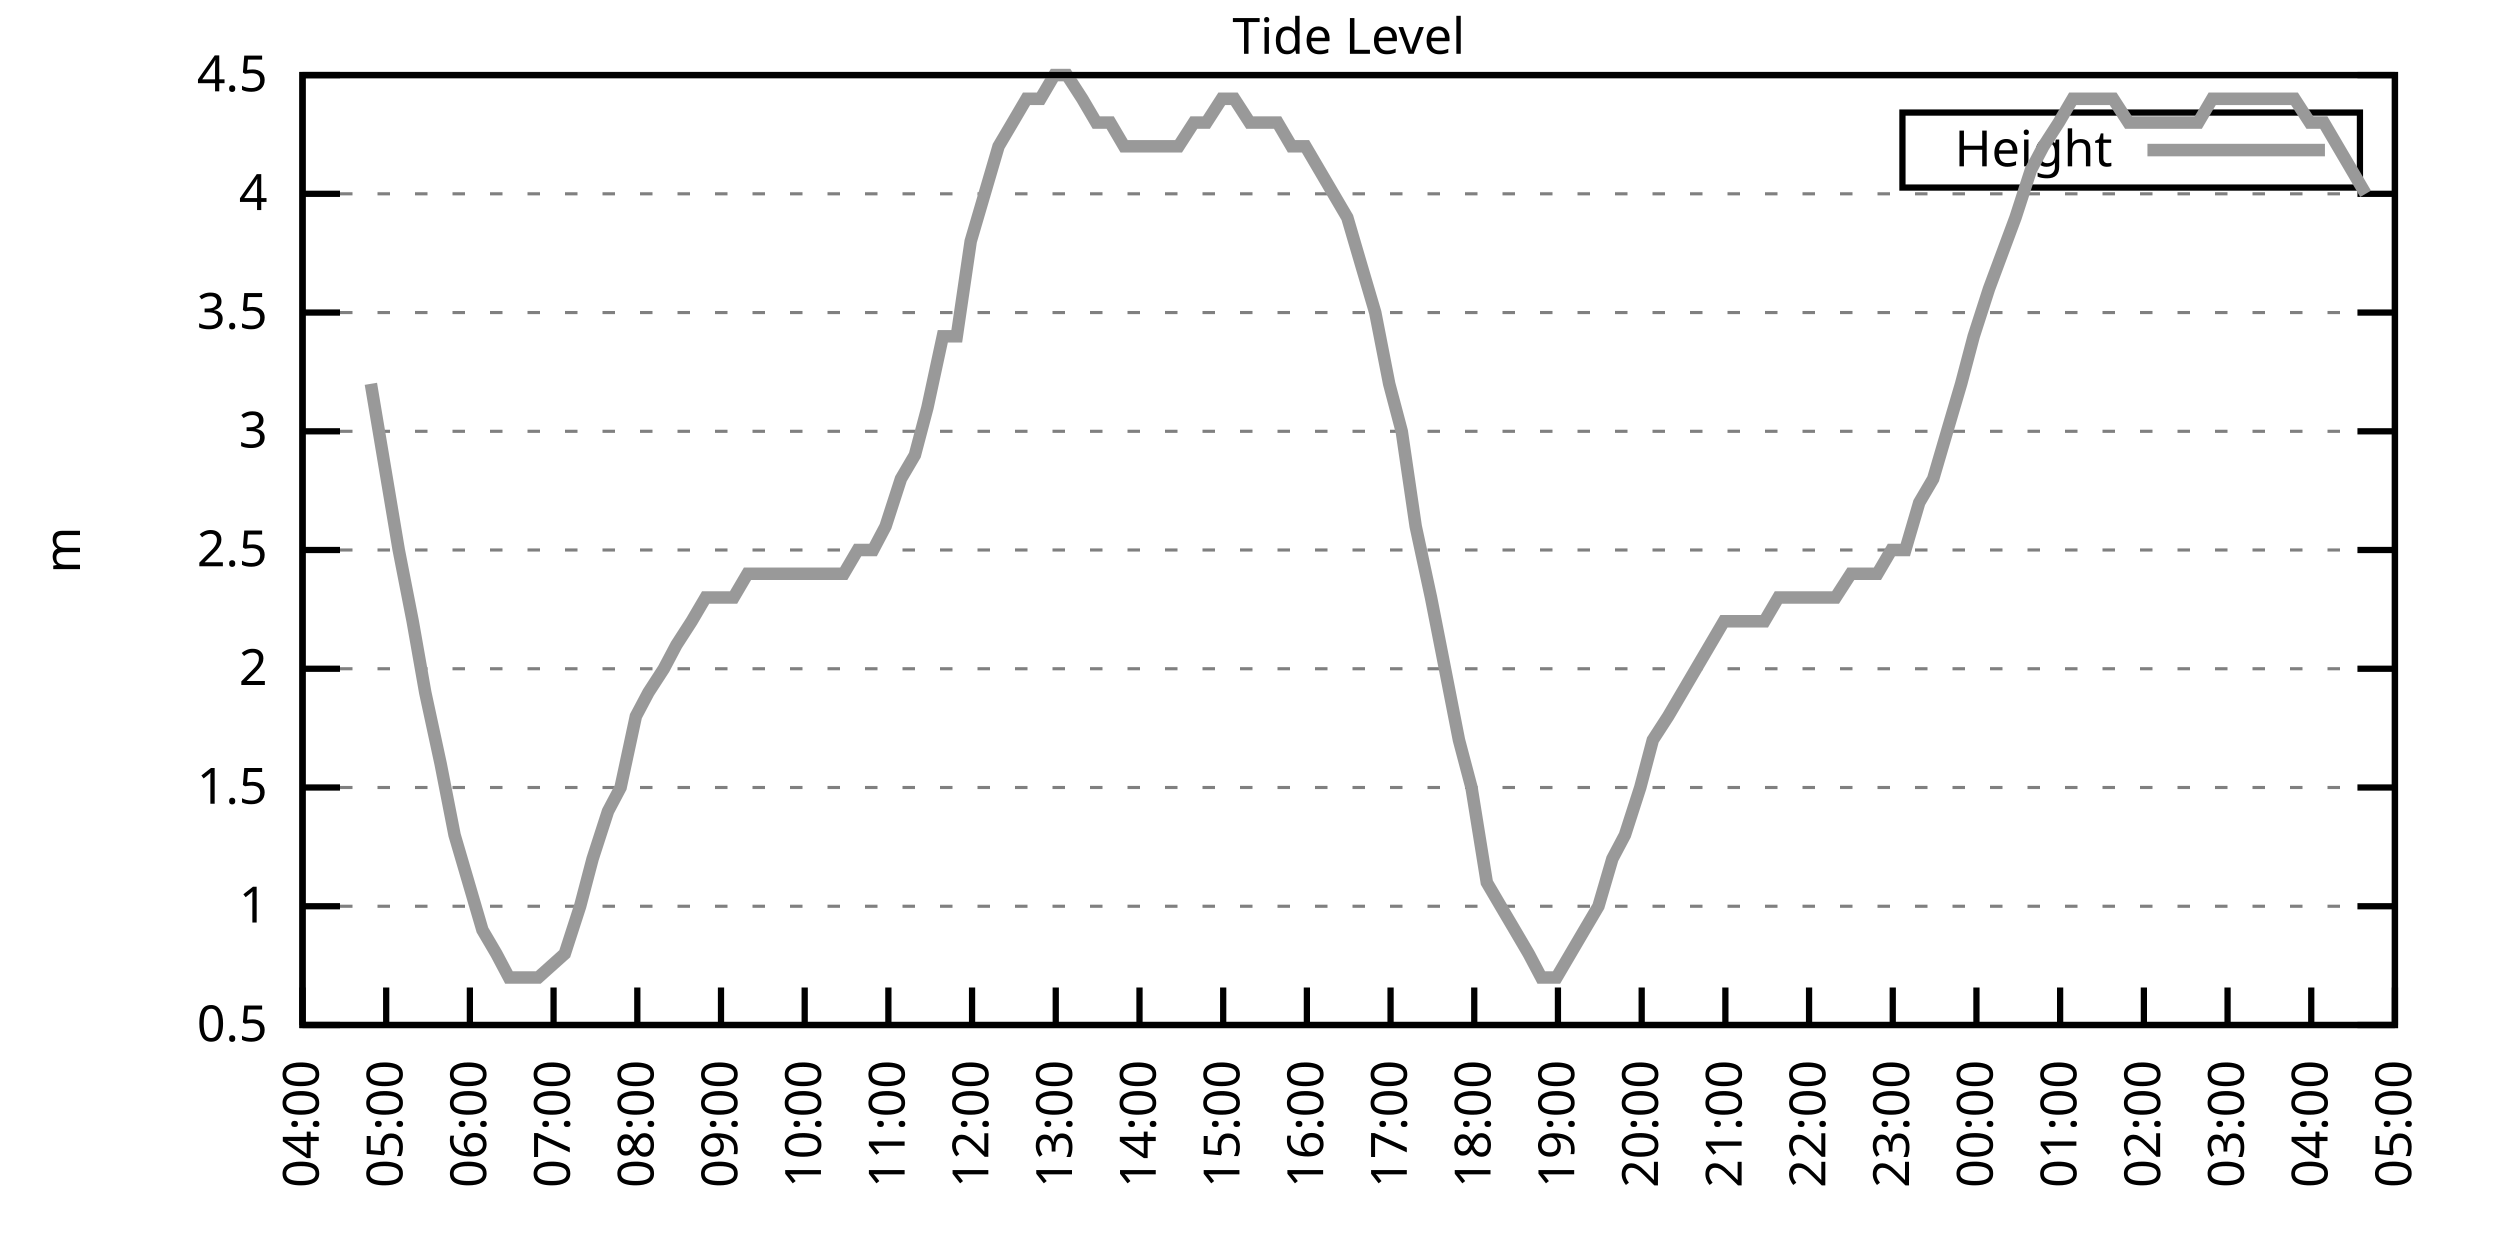
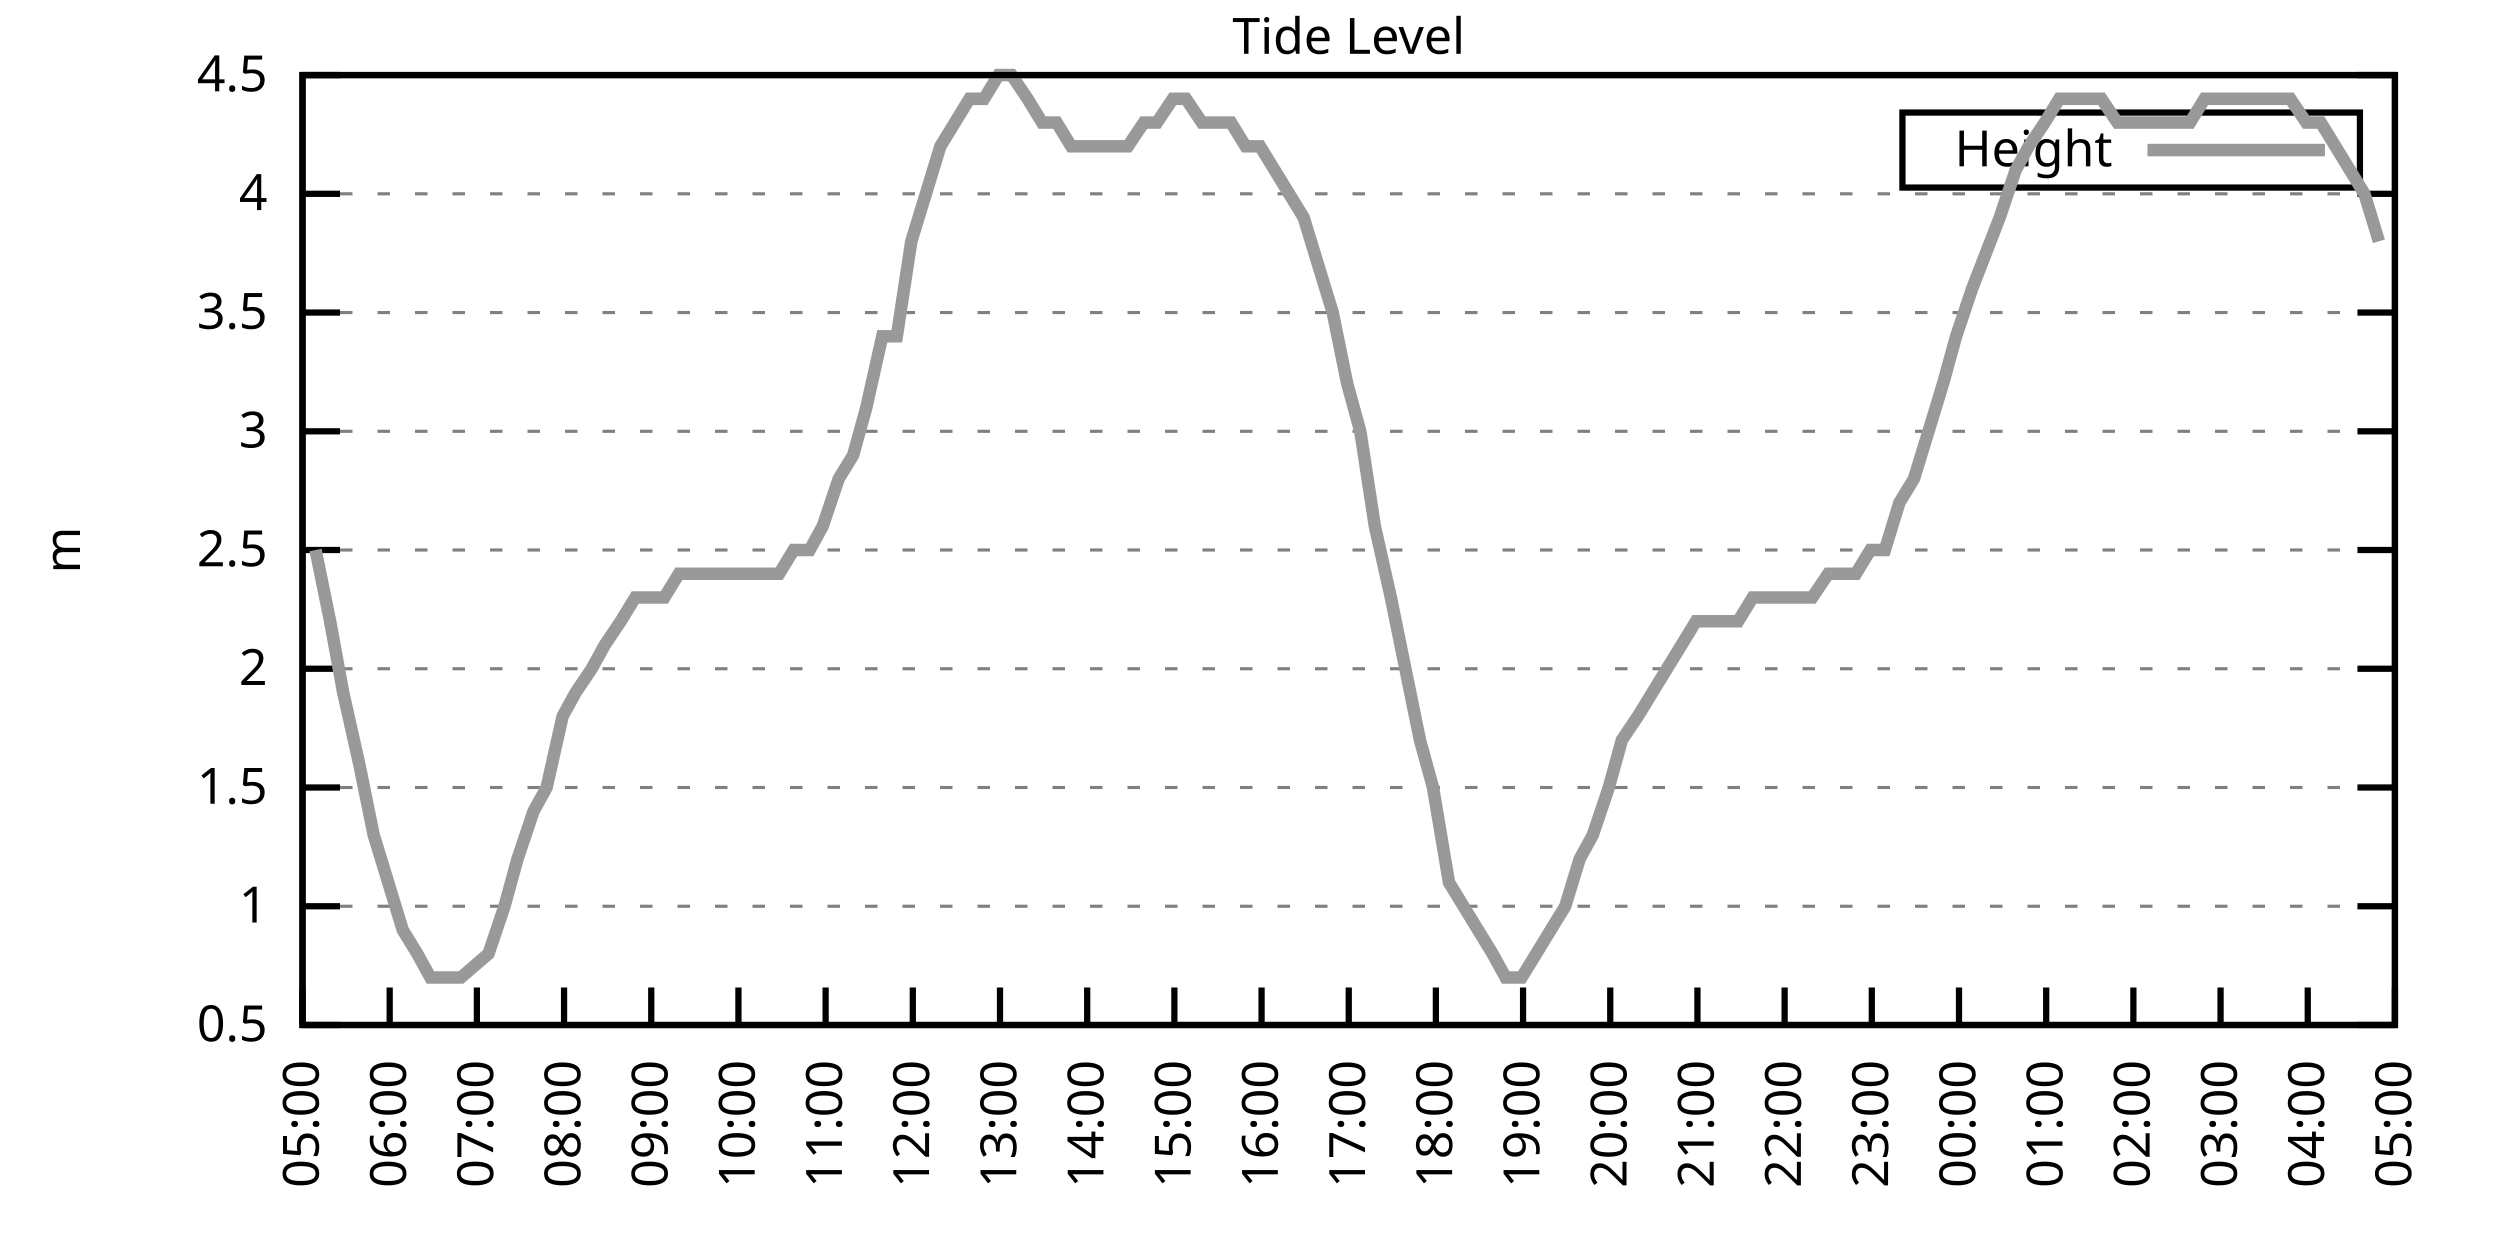
<svg xmlns="http://www.w3.org/2000/svg" xmlns:xlink="http://www.w3.org/1999/xlink" width="400" height="200" viewBox="0 0 400 200">
  <g id="gnuplot_canvas">
    <rect x="0" y="0" width="400" height="200" fill="none" />
    <defs>
      <circle id="gpDot" r="0.5" stroke-width="0.5" stroke="currentColor" />
      <path id="gpPt0" stroke-width="0.333" stroke="currentColor" d="M-1,0 h2 M0,-1 v2" />
      <path id="gpPt1" stroke-width="0.333" stroke="currentColor" d="M-1,-1 L1,1 M1,-1 L-1,1" />
      <path id="gpPt2" stroke-width="0.333" stroke="currentColor" d="M-1,0 L1,0 M0,-1 L0,1 M-1,-1 L1,1 M-1,1 L1,-1" />
      <rect id="gpPt3" stroke-width="0.333" stroke="currentColor" x="-1" y="-1" width="2" height="2" />
      <rect id="gpPt4" stroke-width="0.333" stroke="currentColor" fill="currentColor" x="-1" y="-1" width="2" height="2" />
      <circle id="gpPt5" stroke-width="0.333" stroke="currentColor" cx="0" cy="0" r="1" />
      <use xlink:href="#gpPt5" id="gpPt6" fill="currentColor" stroke="none" />
      <path id="gpPt7" stroke-width="0.333" stroke="currentColor" d="M0,-1.33 L-1.33,0.67 L1.33,0.67 z" />
      <use xlink:href="#gpPt7" id="gpPt8" fill="currentColor" stroke="none" />
      <use xlink:href="#gpPt7" id="gpPt9" stroke="currentColor" transform="rotate(180)" />
      <use xlink:href="#gpPt9" id="gpPt10" fill="currentColor" stroke="none" />
      <use xlink:href="#gpPt3" id="gpPt11" stroke="currentColor" transform="rotate(45)" />
      <use xlink:href="#gpPt11" id="gpPt12" fill="currentColor" stroke="none" />
      <path id="gpPt13" stroke-width="0.333" stroke="currentColor" d="M0,1.330 L1.265,0.411 L0.782,-1.067 L-0.782,-1.076 L-1.265,0.411 z" />
      <use xlink:href="#gpPt13" id="gpPt14" fill="currentColor" stroke="none" />
      <filter id="textbox" filterUnits="objectBoundingBox" x="0" y="0" height="1" width="1">
        <feFlood flood-color="white" flood-opacity="1" result="bgnd" />
        <feComposite in="SourceGraphic" in2="bgnd" operator="atop" />
      </filter>
      <filter id="greybox" filterUnits="objectBoundingBox" x="0" y="0" height="1" width="1">
        <feFlood flood-color="lightgrey" flood-opacity="1" result="grey" />
        <feComposite in="SourceGraphic" in2="grey" operator="atop" />
      </filter>
    </defs>
    <g fill="none" color="white" stroke="currentColor" stroke-width="1.00" stroke-linecap="butt" stroke-linejoin="miter">
</g>
    <g fill="none" color="black" stroke="currentColor" stroke-width="1.00" stroke-linecap="butt" stroke-linejoin="miter">
      <g stroke="none" shape-rendering="crispEdges">
        <polygon fill="rgb(255, 255, 255)" points="48.40,164.00 383.18,164.00 383.18,12.02 48.40,12.02 " />
      </g>
    </g>
    <g fill="none" color="black" stroke="currentColor" stroke-width="1.00" stroke-linecap="butt" stroke-linejoin="miter">
</g>
    <g fill="none" color="black" stroke="black" stroke-width="0.50" stroke-linecap="butt" stroke-linejoin="miter">
</g>
    <g fill="none" color="gray" stroke="currentColor" stroke-width="0.50" stroke-linecap="butt" stroke-linejoin="miter">
      <path stroke="gray" stroke-dasharray="2,4" class="gridline" d="M48.40,164.00 L383.19,164.00  " />
    </g>
    <g fill="none" color="gray" stroke="gray" stroke-width="1.00" stroke-linecap="butt" stroke-linejoin="miter">
</g>
    <g fill="none" color="black" stroke="currentColor" stroke-width="1.00" stroke-linecap="butt" stroke-linejoin="miter">
      <path stroke="black" d="M48.40,164.00 L54.40,164.00 M383.19,164.00 L377.19,164.00  " />
      <g transform="translate(42.80,166.60)" stroke="none" fill="black" font-family="Sans" font-size="8.00" text-anchor="end">
        <text>
          <tspan font-family="Sans"> 0.5</tspan>
        </text>
      </g>
    </g>
    <g fill="none" color="black" stroke="currentColor" stroke-width="1.00" stroke-linecap="butt" stroke-linejoin="miter">
</g>
    <g fill="none" color="black" stroke="black" stroke-width="0.50" stroke-linecap="butt" stroke-linejoin="miter">
</g>
    <g fill="none" color="gray" stroke="currentColor" stroke-width="0.50" stroke-linecap="butt" stroke-linejoin="miter">
      <path stroke="gray" stroke-dasharray="2,4" class="gridline" d="M48.40,145.00 L383.19,145.00  " />
    </g>
    <g fill="none" color="gray" stroke="gray" stroke-width="1.00" stroke-linecap="butt" stroke-linejoin="miter">
</g>
    <g fill="none" color="black" stroke="currentColor" stroke-width="1.00" stroke-linecap="butt" stroke-linejoin="miter">
      <path stroke="black" d="M48.40,145.00 L54.40,145.00 M383.19,145.00 L377.19,145.00  " />
      <g transform="translate(42.80,147.60)" stroke="none" fill="black" font-family="Sans" font-size="8.00" text-anchor="end">
        <text>
          <tspan font-family="Sans"> 1</tspan>
        </text>
      </g>
    </g>
    <g fill="none" color="black" stroke="currentColor" stroke-width="1.00" stroke-linecap="butt" stroke-linejoin="miter">
</g>
    <g fill="none" color="black" stroke="black" stroke-width="0.50" stroke-linecap="butt" stroke-linejoin="miter">
</g>
    <g fill="none" color="gray" stroke="currentColor" stroke-width="0.50" stroke-linecap="butt" stroke-linejoin="miter">
      <path stroke="gray" stroke-dasharray="2,4" class="gridline" d="M48.40,126.00 L383.19,126.00  " />
    </g>
    <g fill="none" color="gray" stroke="gray" stroke-width="1.00" stroke-linecap="butt" stroke-linejoin="miter">
</g>
    <g fill="none" color="black" stroke="currentColor" stroke-width="1.00" stroke-linecap="butt" stroke-linejoin="miter">
      <path stroke="black" d="M48.40,126.00 L54.40,126.00 M383.19,126.00 L377.19,126.00  " />
      <g transform="translate(42.80,128.60)" stroke="none" fill="black" font-family="Sans" font-size="8.00" text-anchor="end">
        <text>
          <tspan font-family="Sans"> 1.5</tspan>
        </text>
      </g>
    </g>
    <g fill="none" color="black" stroke="currentColor" stroke-width="1.00" stroke-linecap="butt" stroke-linejoin="miter">
</g>
    <g fill="none" color="black" stroke="black" stroke-width="0.50" stroke-linecap="butt" stroke-linejoin="miter">
</g>
    <g fill="none" color="gray" stroke="currentColor" stroke-width="0.50" stroke-linecap="butt" stroke-linejoin="miter">
      <path stroke="gray" stroke-dasharray="2,4" class="gridline" d="M48.40,107.00 L383.19,107.00  " />
    </g>
    <g fill="none" color="gray" stroke="gray" stroke-width="1.00" stroke-linecap="butt" stroke-linejoin="miter">
</g>
    <g fill="none" color="black" stroke="currentColor" stroke-width="1.00" stroke-linecap="butt" stroke-linejoin="miter">
      <path stroke="black" d="M48.40,107.00 L54.40,107.00 M383.19,107.00 L377.19,107.00  " />
      <g transform="translate(42.80,109.60)" stroke="none" fill="black" font-family="Sans" font-size="8.00" text-anchor="end">
        <text>
          <tspan font-family="Sans"> 2</tspan>
        </text>
      </g>
    </g>
    <g fill="none" color="black" stroke="currentColor" stroke-width="1.00" stroke-linecap="butt" stroke-linejoin="miter">
</g>
    <g fill="none" color="black" stroke="black" stroke-width="0.50" stroke-linecap="butt" stroke-linejoin="miter">
</g>
    <g fill="none" color="gray" stroke="currentColor" stroke-width="0.50" stroke-linecap="butt" stroke-linejoin="miter">
      <path stroke="gray" stroke-dasharray="2,4" class="gridline" d="M48.40,88.00 L383.19,88.00  " />
    </g>
    <g fill="none" color="gray" stroke="gray" stroke-width="1.00" stroke-linecap="butt" stroke-linejoin="miter">
</g>
    <g fill="none" color="black" stroke="currentColor" stroke-width="1.00" stroke-linecap="butt" stroke-linejoin="miter">
      <path stroke="black" d="M48.40,88.00 L54.40,88.00 M383.19,88.00 L377.19,88.00  " />
      <g transform="translate(42.80,90.60)" stroke="none" fill="black" font-family="Sans" font-size="8.00" text-anchor="end">
        <text>
          <tspan font-family="Sans"> 2.5</tspan>
        </text>
      </g>
    </g>
    <g fill="none" color="black" stroke="currentColor" stroke-width="1.00" stroke-linecap="butt" stroke-linejoin="miter">
</g>
    <g fill="none" color="black" stroke="black" stroke-width="0.50" stroke-linecap="butt" stroke-linejoin="miter">
</g>
    <g fill="none" color="gray" stroke="currentColor" stroke-width="0.50" stroke-linecap="butt" stroke-linejoin="miter">
      <path stroke="gray" stroke-dasharray="2,4" class="gridline" d="M48.40,69.01 L383.19,69.01  " />
    </g>
    <g fill="none" color="gray" stroke="gray" stroke-width="1.00" stroke-linecap="butt" stroke-linejoin="miter">
</g>
    <g fill="none" color="black" stroke="currentColor" stroke-width="1.00" stroke-linecap="butt" stroke-linejoin="miter">
      <path stroke="black" d="M48.40,69.01 L54.40,69.01 M383.19,69.01 L377.19,69.01  " />
      <g transform="translate(42.80,71.61)" stroke="none" fill="black" font-family="Sans" font-size="8.00" text-anchor="end">
        <text>
          <tspan font-family="Sans"> 3</tspan>
        </text>
      </g>
    </g>
    <g fill="none" color="black" stroke="currentColor" stroke-width="1.00" stroke-linecap="butt" stroke-linejoin="miter">
</g>
    <g fill="none" color="black" stroke="black" stroke-width="0.50" stroke-linecap="butt" stroke-linejoin="miter">
</g>
    <g fill="none" color="gray" stroke="currentColor" stroke-width="0.50" stroke-linecap="butt" stroke-linejoin="miter">
      <path stroke="gray" stroke-dasharray="2,4" class="gridline" d="M48.40,50.01 L383.19,50.01  " />
    </g>
    <g fill="none" color="gray" stroke="gray" stroke-width="1.00" stroke-linecap="butt" stroke-linejoin="miter">
</g>
    <g fill="none" color="black" stroke="currentColor" stroke-width="1.00" stroke-linecap="butt" stroke-linejoin="miter">
      <path stroke="black" d="M48.40,50.01 L54.40,50.01 M383.19,50.01 L377.19,50.01  " />
      <g transform="translate(42.80,52.61)" stroke="none" fill="black" font-family="Sans" font-size="8.00" text-anchor="end">
        <text>
          <tspan font-family="Sans"> 3.5</tspan>
        </text>
      </g>
    </g>
    <g fill="none" color="black" stroke="currentColor" stroke-width="1.00" stroke-linecap="butt" stroke-linejoin="miter">
</g>
    <g fill="none" color="black" stroke="black" stroke-width="0.50" stroke-linecap="butt" stroke-linejoin="miter">
</g>
    <g fill="none" color="gray" stroke="currentColor" stroke-width="0.50" stroke-linecap="butt" stroke-linejoin="miter">
      <path stroke="gray" stroke-dasharray="2,4" class="gridline" d="M48.40,31.01 L383.19,31.01  " />
    </g>
    <g fill="none" color="gray" stroke="gray" stroke-width="1.00" stroke-linecap="butt" stroke-linejoin="miter">
</g>
    <g fill="none" color="black" stroke="currentColor" stroke-width="1.00" stroke-linecap="butt" stroke-linejoin="miter">
      <path stroke="black" d="M48.40,31.01 L54.40,31.01 M383.19,31.01 L377.19,31.01  " />
      <g transform="translate(42.80,33.61)" stroke="none" fill="black" font-family="Sans" font-size="8.00" text-anchor="end">
        <text>
          <tspan font-family="Sans"> 4</tspan>
        </text>
      </g>
    </g>
    <g fill="none" color="black" stroke="currentColor" stroke-width="1.00" stroke-linecap="butt" stroke-linejoin="miter">
</g>
    <g fill="none" color="black" stroke="black" stroke-width="0.50" stroke-linecap="butt" stroke-linejoin="miter">
</g>
    <g fill="none" color="gray" stroke="currentColor" stroke-width="0.50" stroke-linecap="butt" stroke-linejoin="miter">
      <path stroke="gray" stroke-dasharray="2,4" class="gridline" d="M48.40,12.01 L383.19,12.01  " />
    </g>
    <g fill="none" color="gray" stroke="gray" stroke-width="1.00" stroke-linecap="butt" stroke-linejoin="miter">
</g>
    <g fill="none" color="black" stroke="currentColor" stroke-width="1.00" stroke-linecap="butt" stroke-linejoin="miter">
      <path stroke="black" d="M48.40,12.01 L54.40,12.01 M383.19,12.01 L377.19,12.01  " />
      <g transform="translate(42.80,14.61)" stroke="none" fill="black" font-family="Sans" font-size="8.00" text-anchor="end">
        <text>
          <tspan font-family="Sans"> 4.5</tspan>
        </text>
      </g>
    </g>
    <g fill="none" color="black" stroke="currentColor" stroke-width="1.00" stroke-linecap="butt" stroke-linejoin="miter">
      <path stroke="black" d="M48.40,164.00 L48.40,158.00  " />
      <g transform="translate(51.00,169.60) rotate(270.00)" stroke="none" fill="black" font-family="Sans" font-size="8.00" text-anchor="end">
        <text>
-           <tspan font-family="Sans">04:00</tspan>
-         </text>
-       </g>
-     </g>
-     <g fill="none" color="black" stroke="currentColor" stroke-width="1.00" stroke-linecap="butt" stroke-linejoin="miter">
-       <path stroke="black" d="M61.79,164.00 L61.79,158.00  " />
-       <g transform="translate(64.39,169.60) rotate(270.00)" stroke="none" fill="black" font-family="Sans" font-size="8.00" text-anchor="end">
-         <text>
          <tspan font-family="Sans">05:00</tspan>
        </text>
      </g>
    </g>
    <g fill="none" color="black" stroke="currentColor" stroke-width="1.00" stroke-linecap="butt" stroke-linejoin="miter">
-       <path stroke="black" d="M75.18,164.00 L75.18,158.00  " />
-       <g transform="translate(77.78,169.60) rotate(270.00)" stroke="none" fill="black" font-family="Sans" font-size="8.00" text-anchor="end">
+       <path stroke="black" d="M62.35,164.00 L62.35,158.00  " />
+       <g transform="translate(64.95,169.60) rotate(270.00)" stroke="none" fill="black" font-family="Sans" font-size="8.00" text-anchor="end">
        <text>
          <tspan font-family="Sans">06:00</tspan>
        </text>
      </g>
    </g>
    <g fill="none" color="black" stroke="currentColor" stroke-width="1.00" stroke-linecap="butt" stroke-linejoin="miter">
-       <path stroke="black" d="M88.57,164.00 L88.57,158.00  " />
-       <g transform="translate(91.17,169.60) rotate(270.00)" stroke="none" fill="black" font-family="Sans" font-size="8.00" text-anchor="end">
+       <path stroke="black" d="M76.30,164.00 L76.30,158.00  " />
+       <g transform="translate(78.90,169.60) rotate(270.00)" stroke="none" fill="black" font-family="Sans" font-size="8.00" text-anchor="end">
        <text>
          <tspan font-family="Sans">07:00</tspan>
        </text>
      </g>
    </g>
    <g fill="none" color="black" stroke="currentColor" stroke-width="1.00" stroke-linecap="butt" stroke-linejoin="miter">
-       <path stroke="black" d="M101.97,164.00 L101.97,158.00  " />
-       <g transform="translate(104.57,169.60) rotate(270.00)" stroke="none" fill="black" font-family="Sans" font-size="8.00" text-anchor="end">
+       <path stroke="black" d="M90.25,164.00 L90.25,158.00  " />
+       <g transform="translate(92.85,169.60) rotate(270.00)" stroke="none" fill="black" font-family="Sans" font-size="8.00" text-anchor="end">
        <text>
          <tspan font-family="Sans">08:00</tspan>
        </text>
      </g>
    </g>
    <g fill="none" color="black" stroke="currentColor" stroke-width="1.00" stroke-linecap="butt" stroke-linejoin="miter">
-       <path stroke="black" d="M115.36,164.00 L115.36,158.00  " />
-       <g transform="translate(117.96,169.60) rotate(270.00)" stroke="none" fill="black" font-family="Sans" font-size="8.00" text-anchor="end">
+       <path stroke="black" d="M104.20,164.00 L104.20,158.00  " />
+       <g transform="translate(106.80,169.60) rotate(270.00)" stroke="none" fill="black" font-family="Sans" font-size="8.00" text-anchor="end">
        <text>
          <tspan font-family="Sans">09:00</tspan>
        </text>
      </g>
    </g>
    <g fill="none" color="black" stroke="currentColor" stroke-width="1.00" stroke-linecap="butt" stroke-linejoin="miter">
-       <path stroke="black" d="M128.75,164.00 L128.75,158.00  " />
-       <g transform="translate(131.35,169.60) rotate(270.00)" stroke="none" fill="black" font-family="Sans" font-size="8.00" text-anchor="end">
+       <path stroke="black" d="M118.15,164.00 L118.15,158.00  " />
+       <g transform="translate(120.75,169.60) rotate(270.00)" stroke="none" fill="black" font-family="Sans" font-size="8.00" text-anchor="end">
        <text>
          <tspan font-family="Sans">10:00</tspan>
        </text>
      </g>
    </g>
    <g fill="none" color="black" stroke="currentColor" stroke-width="1.00" stroke-linecap="butt" stroke-linejoin="miter">
-       <path stroke="black" d="M142.14,164.00 L142.14,158.00  " />
-       <g transform="translate(144.74,169.60) rotate(270.00)" stroke="none" fill="black" font-family="Sans" font-size="8.00" text-anchor="end">
+       <path stroke="black" d="M132.10,164.00 L132.10,158.00  " />
+       <g transform="translate(134.70,169.60) rotate(270.00)" stroke="none" fill="black" font-family="Sans" font-size="8.00" text-anchor="end">
        <text>
          <tspan font-family="Sans">11:00</tspan>
        </text>
      </g>
    </g>
    <g fill="none" color="black" stroke="currentColor" stroke-width="1.00" stroke-linecap="butt" stroke-linejoin="miter">
-       <path stroke="black" d="M155.53,164.00 L155.53,158.00  " />
-       <g transform="translate(158.13,169.60) rotate(270.00)" stroke="none" fill="black" font-family="Sans" font-size="8.00" text-anchor="end">
+       <path stroke="black" d="M146.05,164.00 L146.05,158.00  " />
+       <g transform="translate(148.65,169.60) rotate(270.00)" stroke="none" fill="black" font-family="Sans" font-size="8.00" text-anchor="end">
        <text>
          <tspan font-family="Sans">12:00</tspan>
        </text>
      </g>
    </g>
    <g fill="none" color="black" stroke="currentColor" stroke-width="1.00" stroke-linecap="butt" stroke-linejoin="miter">
-       <path stroke="black" d="M168.92,164.00 L168.92,158.00  " />
-       <g transform="translate(171.52,169.60) rotate(270.00)" stroke="none" fill="black" font-family="Sans" font-size="8.00" text-anchor="end">
+       <path stroke="black" d="M160.00,164.00 L160.00,158.00  " />
+       <g transform="translate(162.60,169.60) rotate(270.00)" stroke="none" fill="black" font-family="Sans" font-size="8.00" text-anchor="end">
        <text>
          <tspan font-family="Sans">13:00</tspan>
        </text>
      </g>
    </g>
    <g fill="none" color="black" stroke="currentColor" stroke-width="1.00" stroke-linecap="butt" stroke-linejoin="miter">
-       <path stroke="black" d="M182.32,164.00 L182.32,158.00  " />
-       <g transform="translate(184.92,169.60) rotate(270.00)" stroke="none" fill="black" font-family="Sans" font-size="8.00" text-anchor="end">
+       <path stroke="black" d="M173.95,164.00 L173.95,158.00  " />
+       <g transform="translate(176.55,169.60) rotate(270.00)" stroke="none" fill="black" font-family="Sans" font-size="8.00" text-anchor="end">
        <text>
          <tspan font-family="Sans">14:00</tspan>
        </text>
      </g>
    </g>
    <g fill="none" color="black" stroke="currentColor" stroke-width="1.00" stroke-linecap="butt" stroke-linejoin="miter">
-       <path stroke="black" d="M195.71,164.00 L195.71,158.00  " />
-       <g transform="translate(198.31,169.60) rotate(270.00)" stroke="none" fill="black" font-family="Sans" font-size="8.00" text-anchor="end">
+       <path stroke="black" d="M187.90,164.00 L187.90,158.00  " />
+       <g transform="translate(190.50,169.60) rotate(270.00)" stroke="none" fill="black" font-family="Sans" font-size="8.00" text-anchor="end">
        <text>
          <tspan font-family="Sans">15:00</tspan>
        </text>
      </g>
    </g>
    <g fill="none" color="black" stroke="currentColor" stroke-width="1.00" stroke-linecap="butt" stroke-linejoin="miter">
-       <path stroke="black" d="M209.10,164.00 L209.10,158.00  " />
-       <g transform="translate(211.70,169.60) rotate(270.00)" stroke="none" fill="black" font-family="Sans" font-size="8.00" text-anchor="end">
+       <path stroke="black" d="M201.85,164.00 L201.85,158.00  " />
+       <g transform="translate(204.45,169.60) rotate(270.00)" stroke="none" fill="black" font-family="Sans" font-size="8.00" text-anchor="end">
        <text>
          <tspan font-family="Sans">16:00</tspan>
        </text>
      </g>
    </g>
    <g fill="none" color="black" stroke="currentColor" stroke-width="1.00" stroke-linecap="butt" stroke-linejoin="miter">
-       <path stroke="black" d="M222.49,164.00 L222.49,158.00  " />
-       <g transform="translate(225.09,169.60) rotate(270.00)" stroke="none" fill="black" font-family="Sans" font-size="8.00" text-anchor="end">
+       <path stroke="black" d="M215.80,164.00 L215.80,158.00  " />
+       <g transform="translate(218.40,169.60) rotate(270.00)" stroke="none" fill="black" font-family="Sans" font-size="8.00" text-anchor="end">
        <text>
          <tspan font-family="Sans">17:00</tspan>
        </text>
      </g>
    </g>
    <g fill="none" color="black" stroke="currentColor" stroke-width="1.00" stroke-linecap="butt" stroke-linejoin="miter">
-       <path stroke="black" d="M235.88,164.00 L235.88,158.00  " />
-       <g transform="translate(238.48,169.60) rotate(270.00)" stroke="none" fill="black" font-family="Sans" font-size="8.00" text-anchor="end">
+       <path stroke="black" d="M229.74,164.00 L229.74,158.00  " />
+       <g transform="translate(232.34,169.60) rotate(270.00)" stroke="none" fill="black" font-family="Sans" font-size="8.00" text-anchor="end">
        <text>
          <tspan font-family="Sans">18:00</tspan>
        </text>
      </g>
    </g>
    <g fill="none" color="black" stroke="currentColor" stroke-width="1.00" stroke-linecap="butt" stroke-linejoin="miter">
-       <path stroke="black" d="M249.27,164.00 L249.27,158.00  " />
-       <g transform="translate(251.87,169.60) rotate(270.00)" stroke="none" fill="black" font-family="Sans" font-size="8.00" text-anchor="end">
+       <path stroke="black" d="M243.69,164.00 L243.69,158.00  " />
+       <g transform="translate(246.29,169.60) rotate(270.00)" stroke="none" fill="black" font-family="Sans" font-size="8.00" text-anchor="end">
        <text>
          <tspan font-family="Sans">19:00</tspan>
        </text>
      </g>
    </g>
    <g fill="none" color="black" stroke="currentColor" stroke-width="1.00" stroke-linecap="butt" stroke-linejoin="miter">
-       <path stroke="black" d="M262.67,164.00 L262.67,158.00  " />
-       <g transform="translate(265.27,169.60) rotate(270.00)" stroke="none" fill="black" font-family="Sans" font-size="8.00" text-anchor="end">
+       <path stroke="black" d="M257.64,164.00 L257.64,158.00  " />
+       <g transform="translate(260.24,169.60) rotate(270.00)" stroke="none" fill="black" font-family="Sans" font-size="8.00" text-anchor="end">
        <text>
          <tspan font-family="Sans">20:00</tspan>
        </text>
      </g>
    </g>
    <g fill="none" color="black" stroke="currentColor" stroke-width="1.00" stroke-linecap="butt" stroke-linejoin="miter">
-       <path stroke="black" d="M276.06,164.00 L276.06,158.00  " />
-       <g transform="translate(278.66,169.60) rotate(270.00)" stroke="none" fill="black" font-family="Sans" font-size="8.00" text-anchor="end">
+       <path stroke="black" d="M271.59,164.00 L271.59,158.00  " />
+       <g transform="translate(274.19,169.60) rotate(270.00)" stroke="none" fill="black" font-family="Sans" font-size="8.00" text-anchor="end">
        <text>
          <tspan font-family="Sans">21:00</tspan>
        </text>
      </g>
    </g>
    <g fill="none" color="black" stroke="currentColor" stroke-width="1.00" stroke-linecap="butt" stroke-linejoin="miter">
-       <path stroke="black" d="M289.45,164.00 L289.45,158.00  " />
-       <g transform="translate(292.05,169.60) rotate(270.00)" stroke="none" fill="black" font-family="Sans" font-size="8.00" text-anchor="end">
+       <path stroke="black" d="M285.54,164.00 L285.54,158.00  " />
+       <g transform="translate(288.14,169.60) rotate(270.00)" stroke="none" fill="black" font-family="Sans" font-size="8.00" text-anchor="end">
        <text>
          <tspan font-family="Sans">22:00</tspan>
        </text>
      </g>
    </g>
    <g fill="none" color="black" stroke="currentColor" stroke-width="1.00" stroke-linecap="butt" stroke-linejoin="miter">
-       <path stroke="black" d="M302.84,164.00 L302.84,158.00  " />
-       <g transform="translate(305.44,169.60) rotate(270.00)" stroke="none" fill="black" font-family="Sans" font-size="8.00" text-anchor="end">
+       <path stroke="black" d="M299.49,164.00 L299.49,158.00  " />
+       <g transform="translate(302.09,169.60) rotate(270.00)" stroke="none" fill="black" font-family="Sans" font-size="8.00" text-anchor="end">
        <text>
          <tspan font-family="Sans">23:00</tspan>
        </text>
      </g>
    </g>
    <g fill="none" color="black" stroke="currentColor" stroke-width="1.00" stroke-linecap="butt" stroke-linejoin="miter">
-       <path stroke="black" d="M316.23,164.00 L316.23,158.00  " />
-       <g transform="translate(318.83,169.60) rotate(270.00)" stroke="none" fill="black" font-family="Sans" font-size="8.00" text-anchor="end">
+       <path stroke="black" d="M313.44,164.00 L313.44,158.00  " />
+       <g transform="translate(316.04,169.60) rotate(270.00)" stroke="none" fill="black" font-family="Sans" font-size="8.00" text-anchor="end">
        <text>
          <tspan font-family="Sans">00:00</tspan>
        </text>
      </g>
    </g>
    <g fill="none" color="black" stroke="currentColor" stroke-width="1.00" stroke-linecap="butt" stroke-linejoin="miter">
-       <path stroke="black" d="M329.62,164.00 L329.62,158.00  " />
-       <g transform="translate(332.22,169.60) rotate(270.00)" stroke="none" fill="black" font-family="Sans" font-size="8.00" text-anchor="end">
+       <path stroke="black" d="M327.39,164.00 L327.39,158.00  " />
+       <g transform="translate(329.99,169.60) rotate(270.00)" stroke="none" fill="black" font-family="Sans" font-size="8.00" text-anchor="end">
        <text>
          <tspan font-family="Sans">01:00</tspan>
        </text>
      </g>
    </g>
    <g fill="none" color="black" stroke="currentColor" stroke-width="1.00" stroke-linecap="butt" stroke-linejoin="miter">
-       <path stroke="black" d="M343.02,164.00 L343.02,158.00  " />
-       <g transform="translate(345.62,169.60) rotate(270.00)" stroke="none" fill="black" font-family="Sans" font-size="8.00" text-anchor="end">
+       <path stroke="black" d="M341.34,164.00 L341.34,158.00  " />
+       <g transform="translate(343.94,169.60) rotate(270.00)" stroke="none" fill="black" font-family="Sans" font-size="8.00" text-anchor="end">
        <text>
          <tspan font-family="Sans">02:00</tspan>
        </text>
      </g>
    </g>
    <g fill="none" color="black" stroke="currentColor" stroke-width="1.00" stroke-linecap="butt" stroke-linejoin="miter">
-       <path stroke="black" d="M356.41,164.00 L356.41,158.00  " />
-       <g transform="translate(359.01,169.60) rotate(270.00)" stroke="none" fill="black" font-family="Sans" font-size="8.00" text-anchor="end">
+       <path stroke="black" d="M355.29,164.00 L355.29,158.00  " />
+       <g transform="translate(357.89,169.60) rotate(270.00)" stroke="none" fill="black" font-family="Sans" font-size="8.00" text-anchor="end">
        <text>
          <tspan font-family="Sans">03:00</tspan>
        </text>
      </g>
    </g>
    <g fill="none" color="black" stroke="currentColor" stroke-width="1.00" stroke-linecap="butt" stroke-linejoin="miter">
-       <path stroke="black" d="M369.80,164.00 L369.80,158.00  " />
-       <g transform="translate(372.40,169.60) rotate(270.00)" stroke="none" fill="black" font-family="Sans" font-size="8.00" text-anchor="end">
+       <path stroke="black" d="M369.24,164.00 L369.24,158.00  " />
+       <g transform="translate(371.84,169.60) rotate(270.00)" stroke="none" fill="black" font-family="Sans" font-size="8.00" text-anchor="end">
        <text>
          <tspan font-family="Sans">04:00</tspan>
        </text>
      </g>
    </g>
    <g fill="none" color="black" stroke="currentColor" stroke-width="1.00" stroke-linecap="butt" stroke-linejoin="miter">
      <path stroke="black" d="M383.19,164.00 L383.19,158.00  " />
      <g transform="translate(385.79,169.60) rotate(270.00)" stroke="none" fill="black" font-family="Sans" font-size="8.00" text-anchor="end">
        <text>
          <tspan font-family="Sans">05:00</tspan>
        </text>
      </g>
    </g>
    <g fill="none" color="black" stroke="currentColor" stroke-width="1.00" stroke-linecap="butt" stroke-linejoin="miter">
</g>
    <g fill="none" color="black" stroke="currentColor" stroke-width="1.00" stroke-linecap="butt" stroke-linejoin="miter">
      <path stroke="black" d="M48.40,12.01 L48.40,164.00 L383.19,164.00 L383.19,12.01 L48.40,12.01 Z  " />
    </g>
    <g fill="none" color="black" stroke="currentColor" stroke-width="1.00" stroke-linecap="butt" stroke-linejoin="miter">
</g>
    <g fill="none" color="black" stroke="currentColor" stroke-width="1.00" stroke-linecap="butt" stroke-linejoin="miter">
      <path stroke="black" d="M304.39,30.01 L304.39,18.01 L377.59,18.01 L377.59,30.01 L304.39,30.01 Z  " />
    </g>
    <g id="Tide_level_plot_1">
      <g fill="none" color="white" stroke="black" stroke-width="2.00" stroke-linecap="butt" stroke-linejoin="miter">
</g>
      <g fill="none" color="black" stroke="currentColor" stroke-width="2.00" stroke-linecap="butt" stroke-linejoin="miter">
        <g transform="translate(337.99,26.61)" stroke="none" fill="black" font-family="Sans" font-size="8.00" text-anchor="end">
          <text>
            <tspan font-family="Sans">Height</tspan>
          </text>
        </g>
      </g>
      <g fill="none" color="black" stroke="currentColor" stroke-width="2.00" stroke-linecap="butt" stroke-linejoin="miter">
-         <path stroke="rgb(153, 153, 153)" d="M343.59,24.01 L371.99,24.01 M59.34,61.41 L63.80,88.00 L66.03,99.40 L68.04,110.80 L70.50,122.20 L72.73,133.60   L74.96,141.20 L77.19,148.80 L79.42,152.60 L81.43,156.40 L83.89,156.40 L86.12,156.40 L90.36,152.60 L92.82,145.00   L94.82,137.40 L97.28,129.80 L99.29,126.00 L101.74,114.60 L103.75,110.80 L106.21,107.00 L108.22,103.20 L110.67,99.40   L112.90,95.60 L115.13,95.60 L117.37,95.60 L119.60,91.80 L121.83,91.80 L123.84,91.80 L126.29,91.80 L128.08,91.80   L130.76,91.80 L132.77,91.80 L135.00,91.80 L137.23,88.00 L139.69,88.00 L141.69,84.21 L144.15,76.61 L146.38,72.81   L148.39,65.21 L150.85,53.81 L153.08,53.81 L155.31,38.61 L157.54,31.01 L159.77,23.41 L162.01,19.61 L164.24,15.81   L166.47,15.81 L168.70,12.01 L170.71,12.01 L173.17,15.81 L175.40,19.61 L177.63,19.61 L179.86,23.41 L181.87,23.41   L184.10,23.41 L186.33,23.41 L188.57,23.41 L191.02,19.61 L193.03,19.61 L195.48,15.81 L197.49,15.81 L199.95,19.61   L202.18,19.61 L204.41,19.61 L206.64,23.41 L208.88,23.41 L211.11,27.21 L213.34,31.01 L215.57,34.81 L217.80,42.41   L220.04,50.01 L222.27,61.41 L224.28,69.01 L226.51,84.21 L228.96,95.60 L231.20,107.00 L233.43,118.40 L235.44,126.00   L237.89,141.20 L240.12,145.00 L242.36,148.80 L244.59,152.60 L246.60,156.40 L249.05,156.40 L251.28,152.60 L253.51,148.80   L255.75,145.00 L257.98,137.40 L259.99,133.60 L262.44,126.00 L264.45,118.40 L266.91,114.60 L269.14,110.80 L271.37,107.00   L273.60,103.20 L275.83,99.40 L278.07,99.40 L280.30,99.40 L282.31,99.40 L284.54,95.60 L286.99,95.60 L289.00,95.60   L291.23,95.60 L293.69,95.60 L296.14,91.80 L298.15,91.80 L300.39,91.80 L302.62,88.00 L304.85,88.00 L307.08,80.41   L309.31,76.61 L311.54,69.01 L313.78,61.41 L315.79,53.81 L318.24,46.21 L322.48,34.81 L324.94,27.21 L326.95,23.41   L329.40,19.61 L331.63,15.81 L333.86,15.81 L335.87,15.81 L338.10,15.81 L340.56,19.61 L342.79,19.61 L344.80,19.61   L347.26,19.61 L349.26,19.61 L351.72,19.61 L353.95,15.81 L356.18,15.81 L358.42,15.81 L360.65,15.81 L362.88,15.81   L367.12,15.81 L369.58,19.61 L371.81,19.61 L374.04,23.41 L376.27,27.21 L378.50,31.01  " />
+         <path stroke="rgb(153, 153, 153)" d="M343.59,24.01 L371.99,24.01 M50.49,88.00 L52.82,99.40 L54.91,110.80 L57.47,122.20 L59.79,133.60 L62.12,141.20   L64.44,148.80 L66.77,152.60 L68.86,156.40 L71.42,156.40 L73.74,156.40 L78.16,152.60 L80.72,145.00 L82.81,137.40   L85.37,129.80 L87.46,126.00 L90.02,114.60 L92.11,110.80 L94.67,107.00 L96.76,103.20 L99.32,99.40 L101.64,95.60   L103.97,95.60 L106.29,95.60 L108.62,91.80 L110.94,91.80 L113.03,91.80 L115.59,91.80 L117.45,91.80 L120.24,91.80   L122.33,91.80 L124.66,91.80 L126.98,88.00 L129.54,88.00 L131.63,84.21 L134.19,76.61 L136.51,72.81 L138.61,65.21   L141.16,53.81 L143.49,53.81 L145.81,38.61 L148.14,31.01 L150.46,23.41 L152.79,19.61 L155.11,15.81 L157.44,15.81   L159.76,12.01 L161.86,12.01 L164.41,15.81 L166.74,19.61 L169.06,19.61 L171.39,23.41 L173.48,23.41 L175.81,23.41   L178.13,23.41 L180.46,23.41 L183.01,19.61 L185.11,19.61 L187.66,15.81 L189.76,15.81 L192.31,19.61 L194.64,19.61   L196.96,19.61 L199.29,23.41 L201.61,23.41 L203.94,27.21 L206.26,31.01 L208.59,34.81 L210.91,42.41 L213.24,50.01   L215.56,61.41 L217.65,69.01 L219.98,84.21 L222.54,95.60 L224.86,107.00 L227.19,118.40 L229.28,126.00 L231.84,141.20   L234.16,145.00 L236.49,148.80 L238.81,152.60 L240.90,156.40 L243.46,156.40 L245.79,152.60 L248.11,148.80 L250.44,145.00   L252.76,137.40 L254.85,133.60 L257.41,126.00 L259.50,118.40 L262.06,114.60 L264.39,110.80 L266.71,107.00 L269.04,103.20   L271.36,99.40 L273.69,99.40 L276.01,99.40 L278.10,99.40 L280.43,95.60 L282.99,95.60 L285.08,95.60 L287.40,95.60   L289.96,95.60 L292.52,91.80 L294.61,91.80 L296.94,91.80 L299.26,88.00 L301.58,88.00 L303.91,80.41 L306.23,76.61   L308.56,69.01 L310.88,61.41 L312.98,53.81 L315.53,46.21 L319.95,34.81 L322.51,27.21 L324.60,23.41 L327.16,19.61   L329.48,15.81 L331.81,15.81 L333.90,15.81 L336.23,15.81 L338.78,19.61 L341.11,19.61 L343.20,19.61 L345.76,19.61   L347.85,19.61 L350.41,19.61 L352.73,15.81 L355.06,15.81 L357.38,15.81 L359.71,15.81 L362.03,15.81 L366.45,15.81   L369.01,19.61 L371.33,19.61 L373.66,23.41 L375.98,27.21 L378.31,31.01 L380.63,38.61  " />
      </g>
    </g>
    <g fill="none" color="black" stroke="currentColor" stroke-width="2.00" stroke-linecap="butt" stroke-linejoin="miter">
</g>
    <g fill="none" color="black" stroke="black" stroke-width="1.00" stroke-linecap="butt" stroke-linejoin="miter">
</g>
    <g fill="none" color="black" stroke="currentColor" stroke-width="1.00" stroke-linecap="butt" stroke-linejoin="miter">
      <path stroke="black" d="M48.40,12.01 L48.40,164.00 L383.19,164.00 L383.19,12.01 L48.40,12.01 Z  " />
      <g transform="translate(12.80,88.01) rotate(270.00)" stroke="none" fill="black" font-family="Sans" font-size="8.00" text-anchor="middle">
        <text>
          <tspan font-family="Sans">m</tspan>
        </text>
      </g>
    </g>
    <g fill="none" color="black" stroke="currentColor" stroke-width="1.00" stroke-linecap="butt" stroke-linejoin="miter">
</g>
    <g fill="none" color="black" stroke="currentColor" stroke-width="1.00" stroke-linecap="butt" stroke-linejoin="miter">
      <g transform="translate(215.79,8.61)" stroke="none" fill="black" font-family="Sans" font-size="8.00" text-anchor="middle">
        <text>
          <tspan font-family="Sans">Tide Level</tspan>
        </text>
      </g>
    </g>
    <g fill="none" color="black" stroke="currentColor" stroke-width="1.00" stroke-linecap="butt" stroke-linejoin="miter">
</g>
  </g>
</svg>
